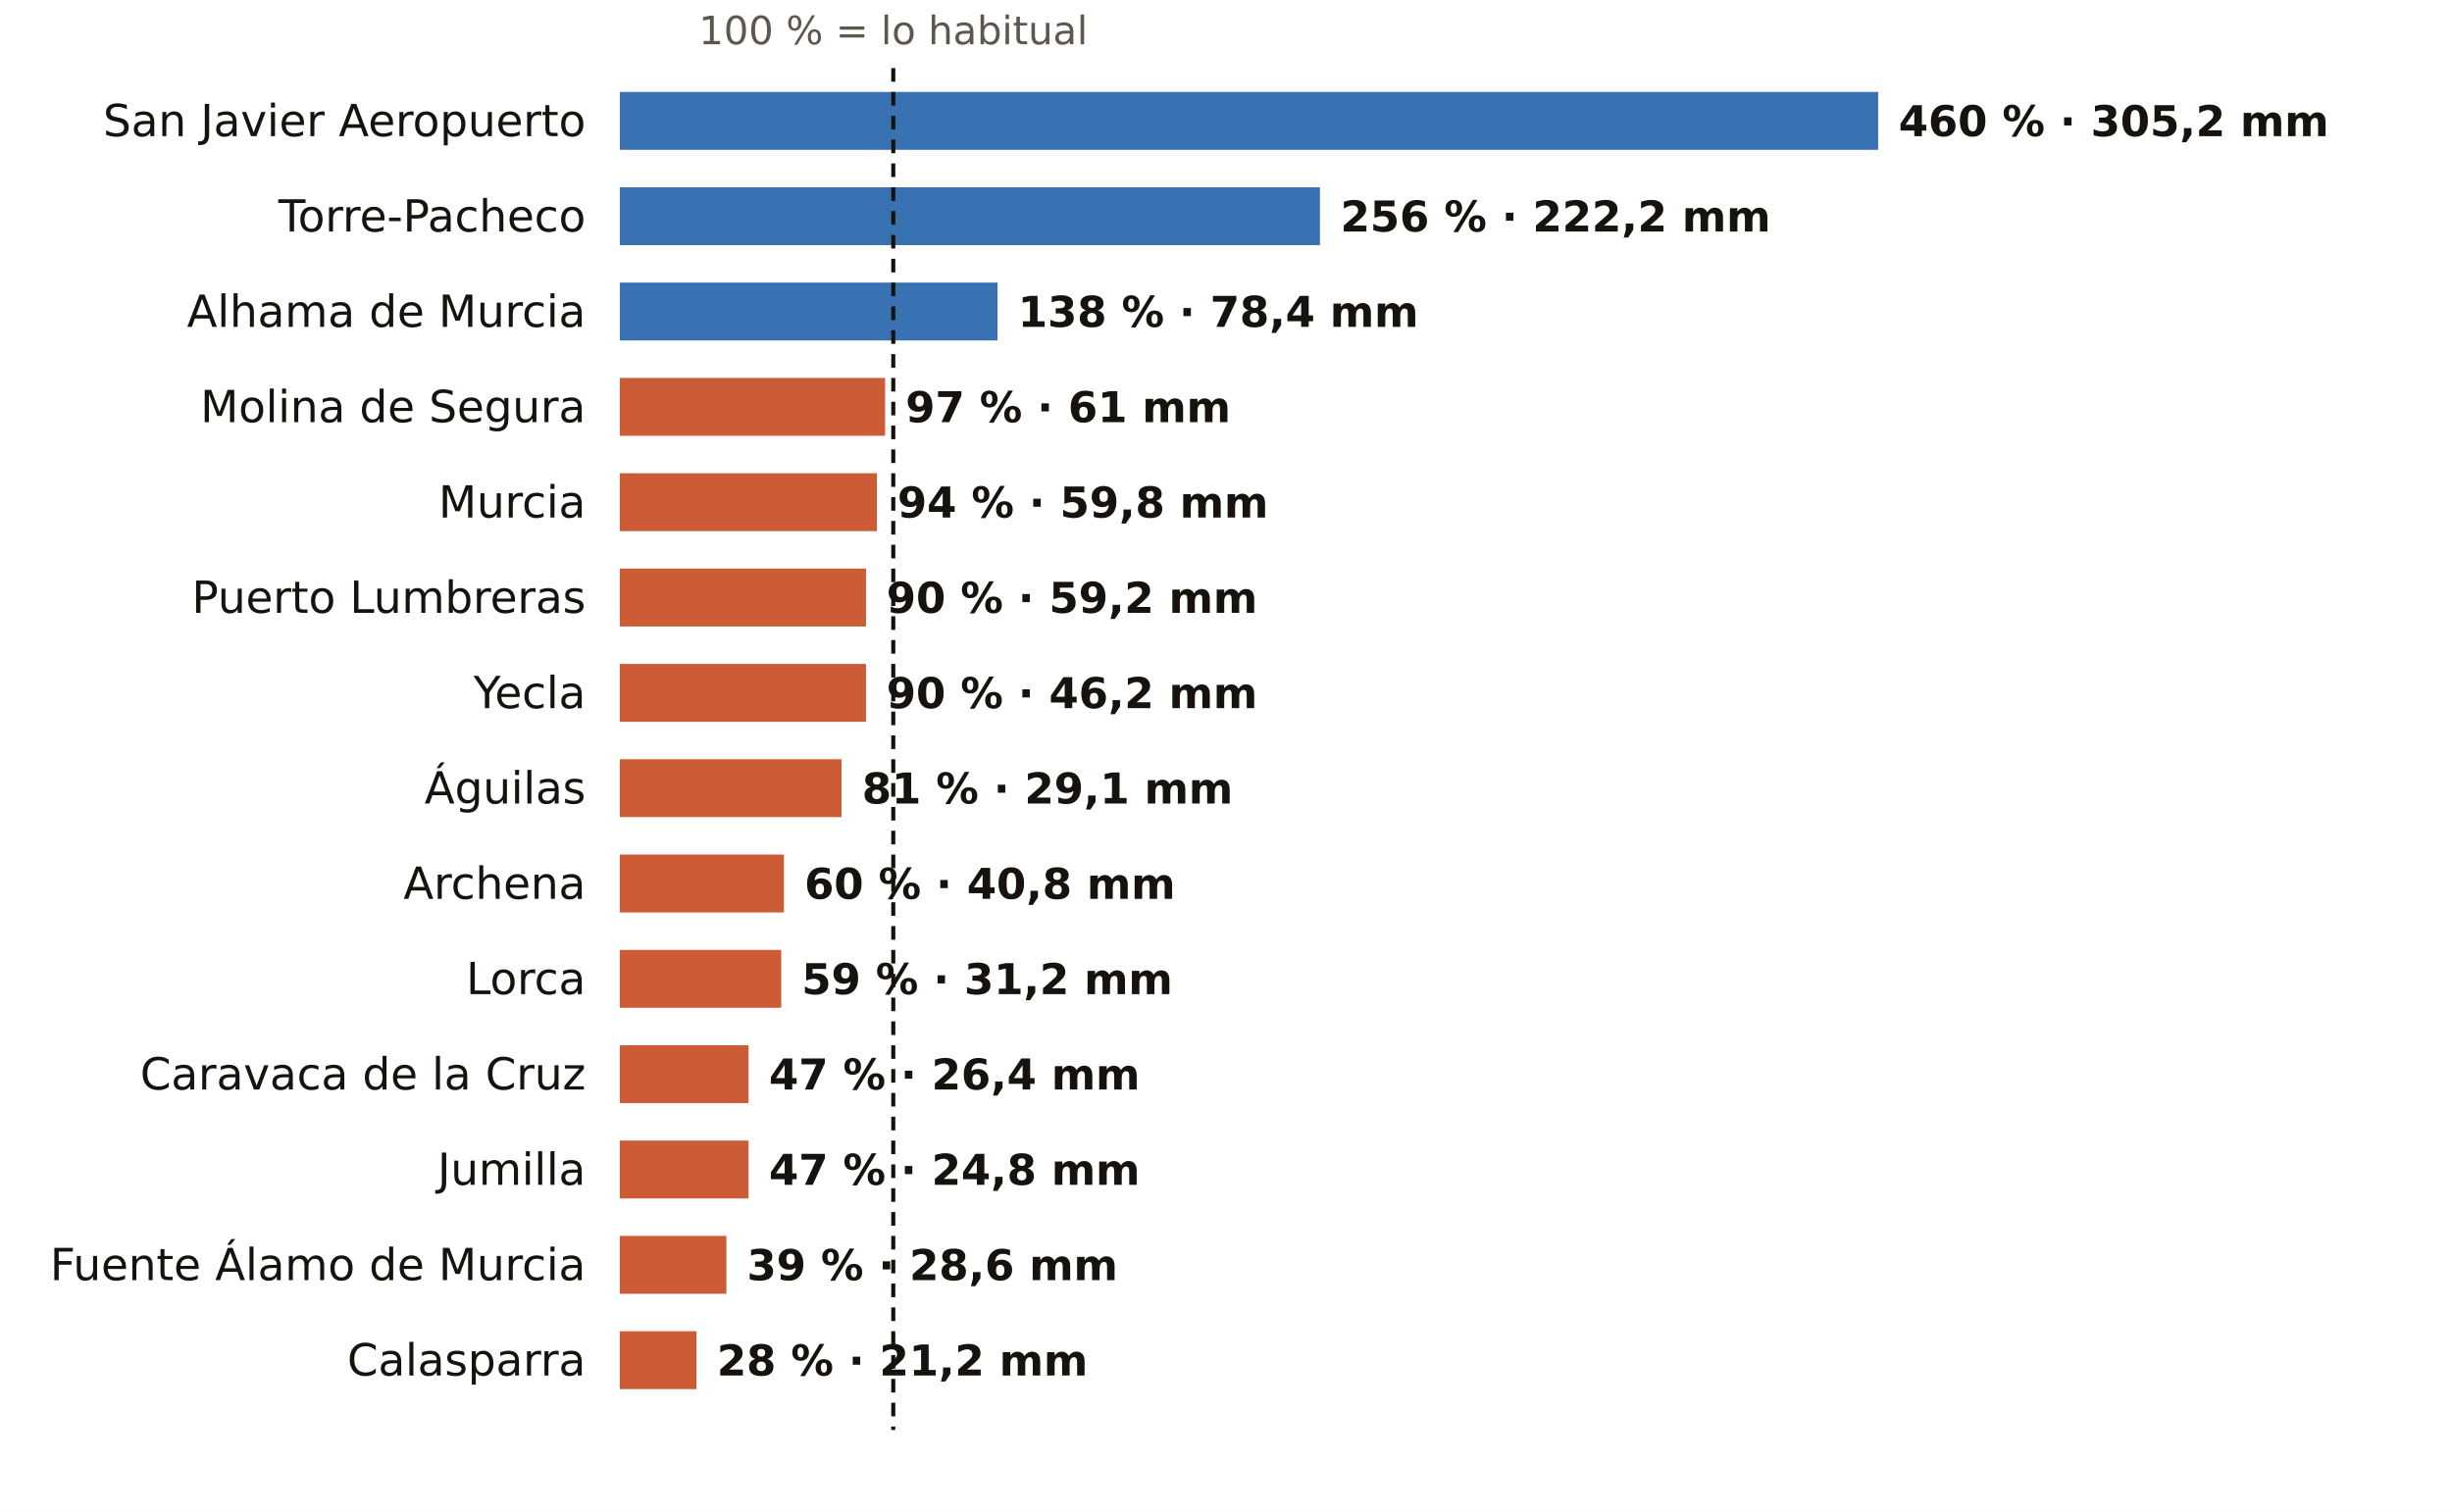
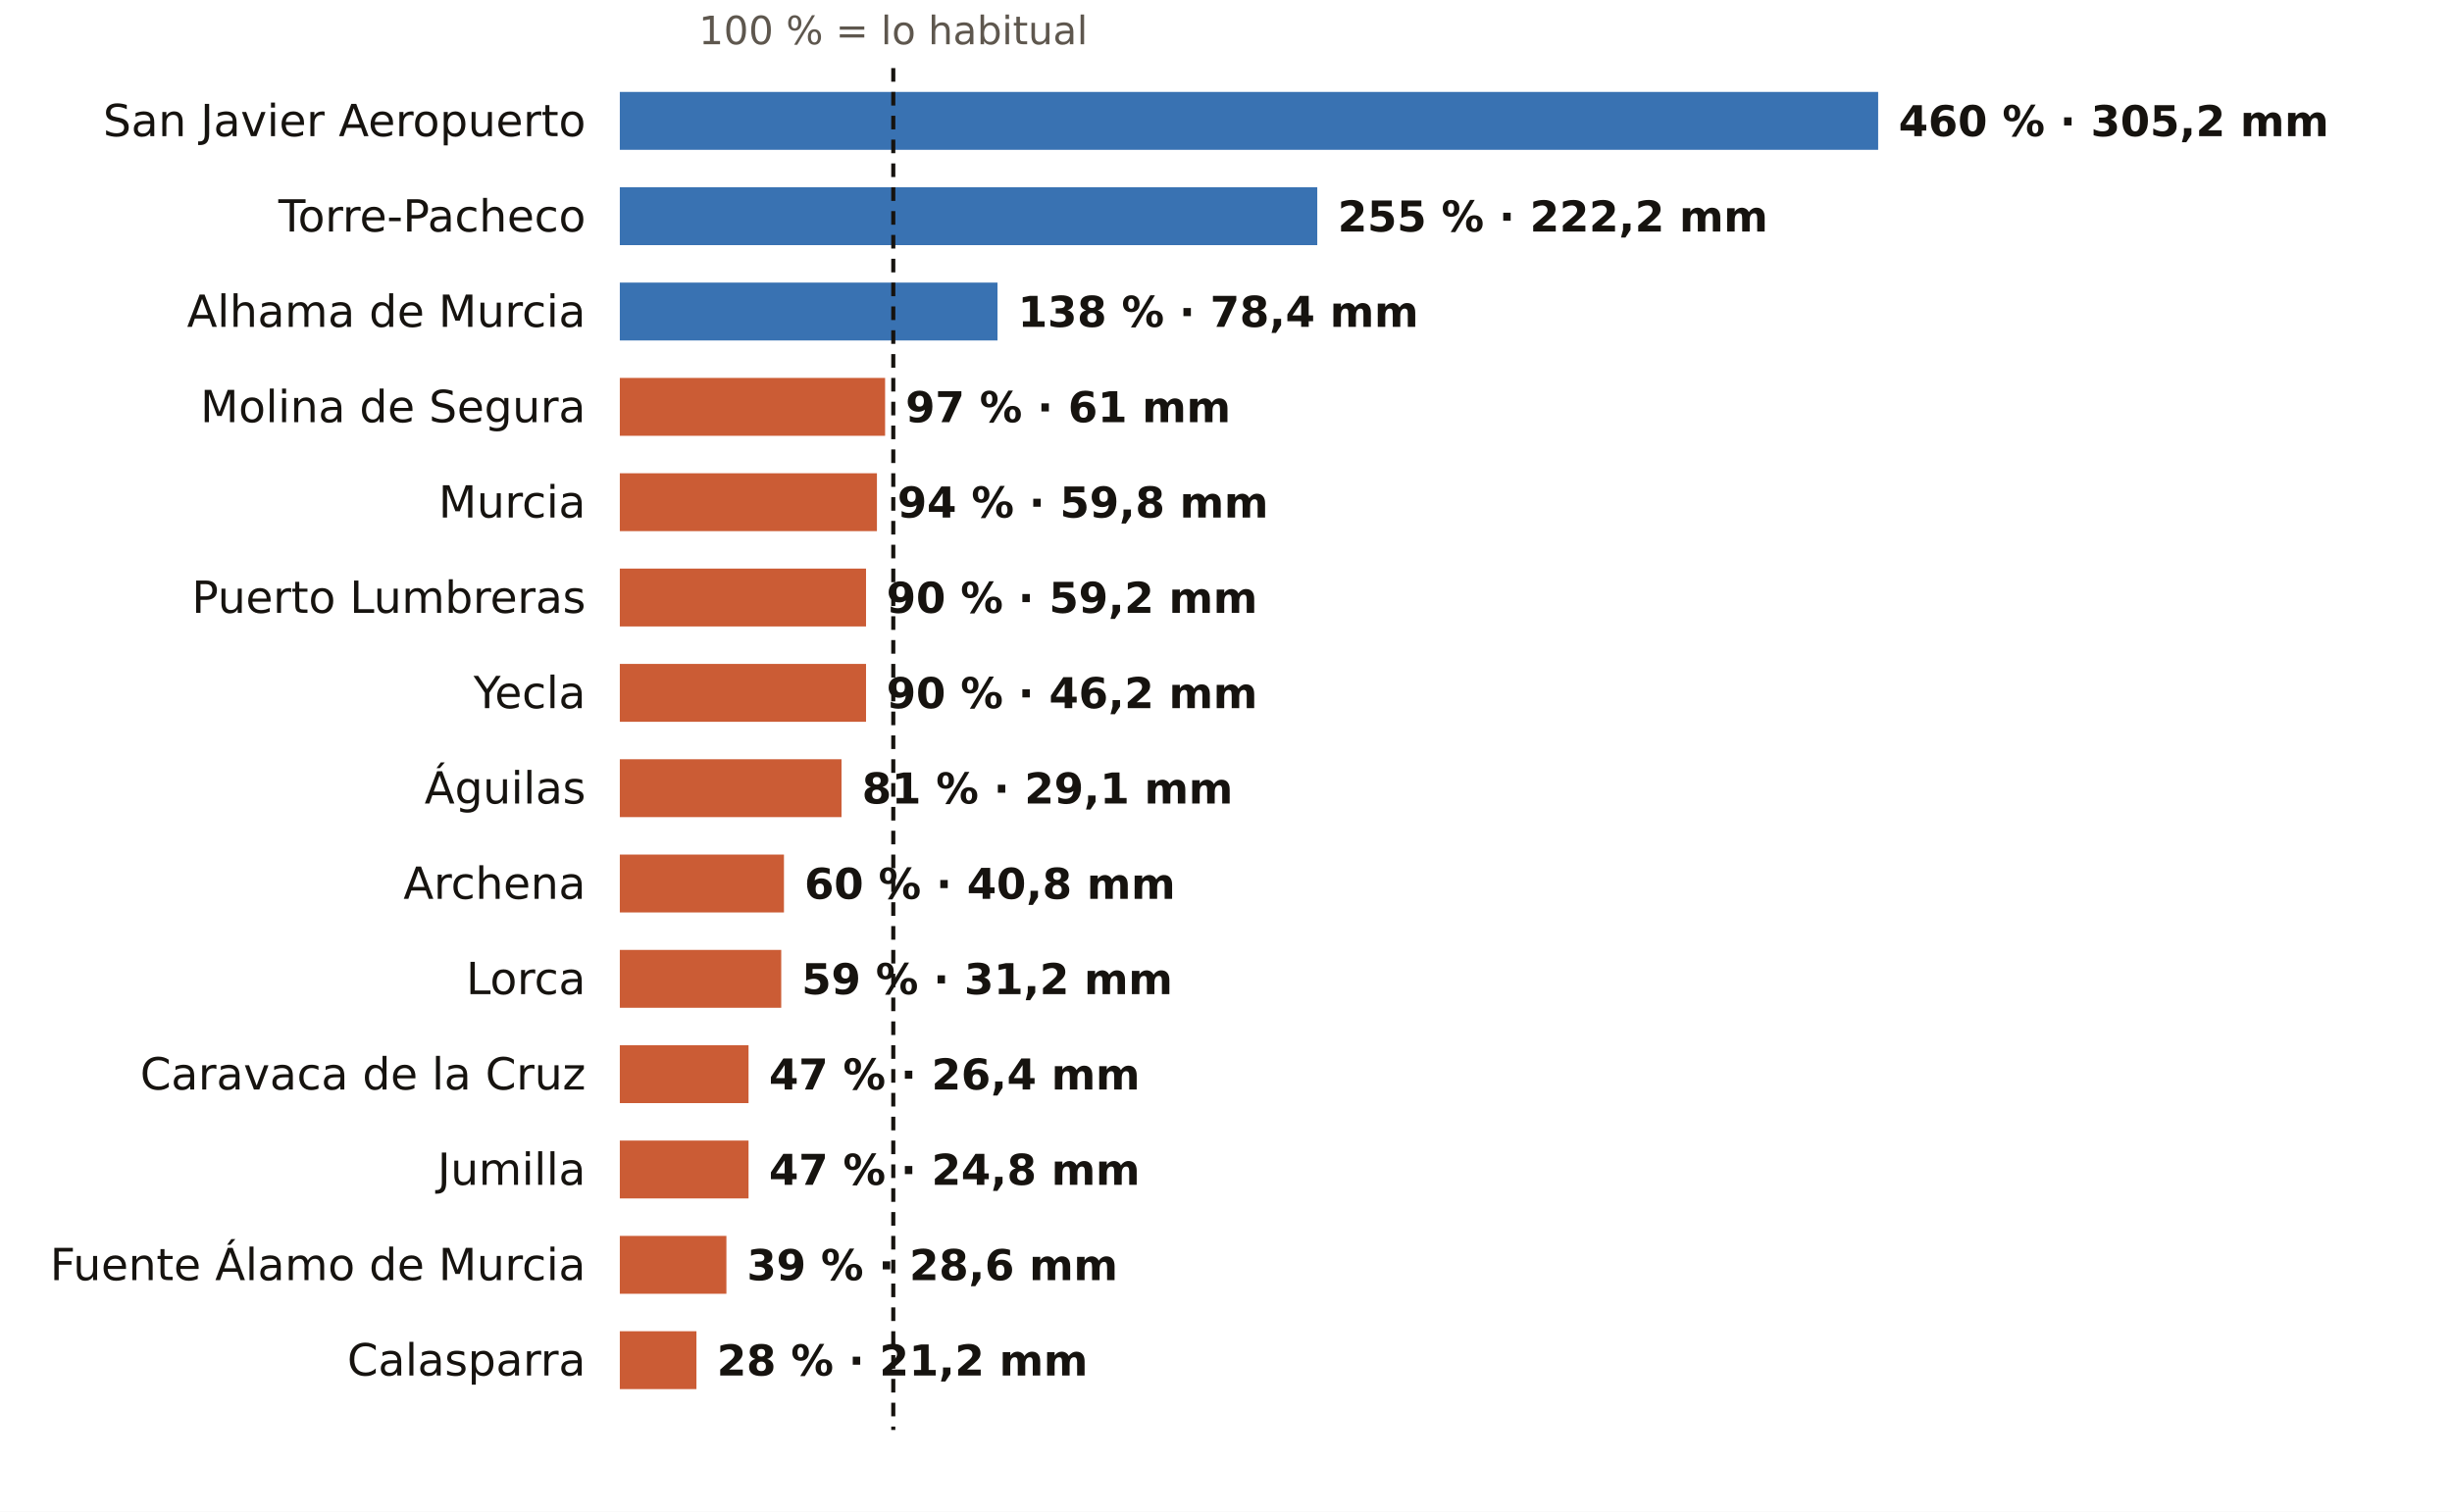
<svg xmlns="http://www.w3.org/2000/svg" viewBox="0 0 720 444" width="720" height="444" role="img" aria-label="El otoño en los pluviómetros de AEMET de Murcia: % de lo habitual">
  <rect width="720" height="444" fill="#FFFFFF" />
  <text x="262.3" y="13.0" font-size="11.5" fill="#5E574E" text-anchor="middle" font-weight="400" font-family="Public Sans, DejaVu Sans, Arial, sans-serif">100 % = lo habitual</text>
  <text x="172.0" y="40.0" font-size="13" fill="#16130F" text-anchor="end" font-weight="500" font-family="Public Sans, DejaVu Sans, Arial, sans-serif">San Javier Aeropuerto</text>
  <rect x="182" y="27" width="369.5" height="17" fill="#1F5FA8" opacity="0.88" />
  <text x="557.5" y="40.0" font-size="12.5" fill="#16130F" text-anchor="start" font-weight="600" font-family="Public Sans, DejaVu Sans, Arial, sans-serif">460 % · 305,2 mm</text>
  <text x="172.0" y="68.0" font-size="13" fill="#16130F" text-anchor="end" font-weight="500" font-family="Public Sans, DejaVu Sans, Arial, sans-serif">Torre-Pacheco</text>
-   <rect x="182" y="55" width="205.6" height="17" fill="#1F5FA8" opacity="0.88" />
-   <text x="393.6" y="68.0" font-size="12.5" fill="#16130F" text-anchor="start" font-weight="600" font-family="Public Sans, DejaVu Sans, Arial, sans-serif">256 % · 222,2 mm</text>
+   <rect x="182" y="55" width="204.8" height="17" fill="#1F5FA8" opacity="0.88" />
+   <text x="392.8" y="68.0" font-size="12.5" fill="#16130F" text-anchor="start" font-weight="600" font-family="Public Sans, DejaVu Sans, Arial, sans-serif">255 % · 222,2 mm</text>
  <text x="172.0" y="96.0" font-size="13" fill="#16130F" text-anchor="end" font-weight="500" font-family="Public Sans, DejaVu Sans, Arial, sans-serif">Alhama de Murcia</text>
  <rect x="182" y="83" width="110.9" height="17" fill="#1F5FA8" opacity="0.88" />
  <text x="298.9" y="96.0" font-size="12.5" fill="#16130F" text-anchor="start" font-weight="600" font-family="Public Sans, DejaVu Sans, Arial, sans-serif">138 % · 78,4 mm</text>
  <text x="172.0" y="124.0" font-size="13" fill="#16130F" text-anchor="end" font-weight="500" font-family="Public Sans, DejaVu Sans, Arial, sans-serif">Molina de Segura</text>
  <rect x="182" y="111" width="77.9" height="17" fill="#C4461A" opacity="0.88" />
  <text x="265.9" y="124.0" font-size="12.5" fill="#16130F" text-anchor="start" font-weight="600" font-family="Public Sans, DejaVu Sans, Arial, sans-serif">97 % · 61 mm</text>
  <text x="172.0" y="152.0" font-size="13" fill="#16130F" text-anchor="end" font-weight="500" font-family="Public Sans, DejaVu Sans, Arial, sans-serif">Murcia</text>
  <rect x="182" y="139" width="75.5" height="17" fill="#C4461A" opacity="0.88" />
  <text x="263.5" y="152.0" font-size="12.5" fill="#16130F" text-anchor="start" font-weight="600" font-family="Public Sans, DejaVu Sans, Arial, sans-serif">94 % · 59,8 mm</text>
  <text x="172.0" y="180.0" font-size="13" fill="#16130F" text-anchor="end" font-weight="500" font-family="Public Sans, DejaVu Sans, Arial, sans-serif">Puerto Lumbreras</text>
  <rect x="182" y="167" width="72.3" height="17" fill="#C4461A" opacity="0.88" />
  <text x="260.3" y="180.0" font-size="12.5" fill="#16130F" text-anchor="start" font-weight="600" font-family="Public Sans, DejaVu Sans, Arial, sans-serif">90 % · 59,2 mm</text>
  <text x="172.0" y="208.0" font-size="13" fill="#16130F" text-anchor="end" font-weight="500" font-family="Public Sans, DejaVu Sans, Arial, sans-serif">Yecla</text>
  <rect x="182" y="195" width="72.3" height="17" fill="#C4461A" opacity="0.88" />
  <text x="260.3" y="208.0" font-size="12.5" fill="#16130F" text-anchor="start" font-weight="600" font-family="Public Sans, DejaVu Sans, Arial, sans-serif">90 % · 46,2 mm</text>
  <text x="172.0" y="236.0" font-size="13" fill="#16130F" text-anchor="end" font-weight="500" font-family="Public Sans, DejaVu Sans, Arial, sans-serif">Águilas</text>
  <rect x="182" y="223" width="65.1" height="17" fill="#C4461A" opacity="0.88" />
  <text x="253.1" y="236.0" font-size="12.5" fill="#16130F" text-anchor="start" font-weight="600" font-family="Public Sans, DejaVu Sans, Arial, sans-serif">81 % · 29,1 mm</text>
  <text x="172.0" y="264.0" font-size="13" fill="#16130F" text-anchor="end" font-weight="500" font-family="Public Sans, DejaVu Sans, Arial, sans-serif">Archena</text>
  <rect x="182" y="251" width="48.2" height="17" fill="#C4461A" opacity="0.88" />
  <text x="236.2" y="264.0" font-size="12.5" fill="#16130F" text-anchor="start" font-weight="600" font-family="Public Sans, DejaVu Sans, Arial, sans-serif">60 % · 40,8 mm</text>
  <text x="172.0" y="292.0" font-size="13" fill="#16130F" text-anchor="end" font-weight="500" font-family="Public Sans, DejaVu Sans, Arial, sans-serif">Lorca</text>
  <rect x="182" y="279" width="47.4" height="17" fill="#C4461A" opacity="0.88" />
  <text x="235.4" y="292.0" font-size="12.5" fill="#16130F" text-anchor="start" font-weight="600" font-family="Public Sans, DejaVu Sans, Arial, sans-serif">59 % · 31,2 mm</text>
  <text x="172.0" y="320.0" font-size="13" fill="#16130F" text-anchor="end" font-weight="500" font-family="Public Sans, DejaVu Sans, Arial, sans-serif">Caravaca de la Cruz</text>
  <rect x="182" y="307" width="37.8" height="17" fill="#C4461A" opacity="0.88" />
  <text x="225.8" y="320.0" font-size="12.5" fill="#16130F" text-anchor="start" font-weight="600" font-family="Public Sans, DejaVu Sans, Arial, sans-serif">47 % · 26,4 mm</text>
  <text x="172.0" y="348.0" font-size="13" fill="#16130F" text-anchor="end" font-weight="500" font-family="Public Sans, DejaVu Sans, Arial, sans-serif">Jumilla</text>
  <rect x="182" y="335" width="37.8" height="17" fill="#C4461A" opacity="0.88" />
  <text x="225.8" y="348.0" font-size="12.5" fill="#16130F" text-anchor="start" font-weight="600" font-family="Public Sans, DejaVu Sans, Arial, sans-serif">47 % · 24,8 mm</text>
  <text x="172.0" y="376.0" font-size="13" fill="#16130F" text-anchor="end" font-weight="500" font-family="Public Sans, DejaVu Sans, Arial, sans-serif">Fuente Álamo de Murcia</text>
  <rect x="182" y="363" width="31.3" height="17" fill="#C4461A" opacity="0.88" />
  <text x="219.3" y="376.0" font-size="12.5" fill="#16130F" text-anchor="start" font-weight="600" font-family="Public Sans, DejaVu Sans, Arial, sans-serif">39 % · 28,6 mm</text>
  <text x="172.0" y="404.0" font-size="13" fill="#16130F" text-anchor="end" font-weight="500" font-family="Public Sans, DejaVu Sans, Arial, sans-serif">Calasparra</text>
  <rect x="182" y="391" width="22.5" height="17" fill="#C4461A" opacity="0.88" />
  <text x="210.5" y="404.0" font-size="12.5" fill="#16130F" text-anchor="start" font-weight="600" font-family="Public Sans, DejaVu Sans, Arial, sans-serif">28 % · 21,2 mm</text>
  <line x1="262.3" x2="262.3" y1="20" y2="420" stroke="#16130F" stroke-width="1.2" stroke-dasharray="4 3" />
</svg>
